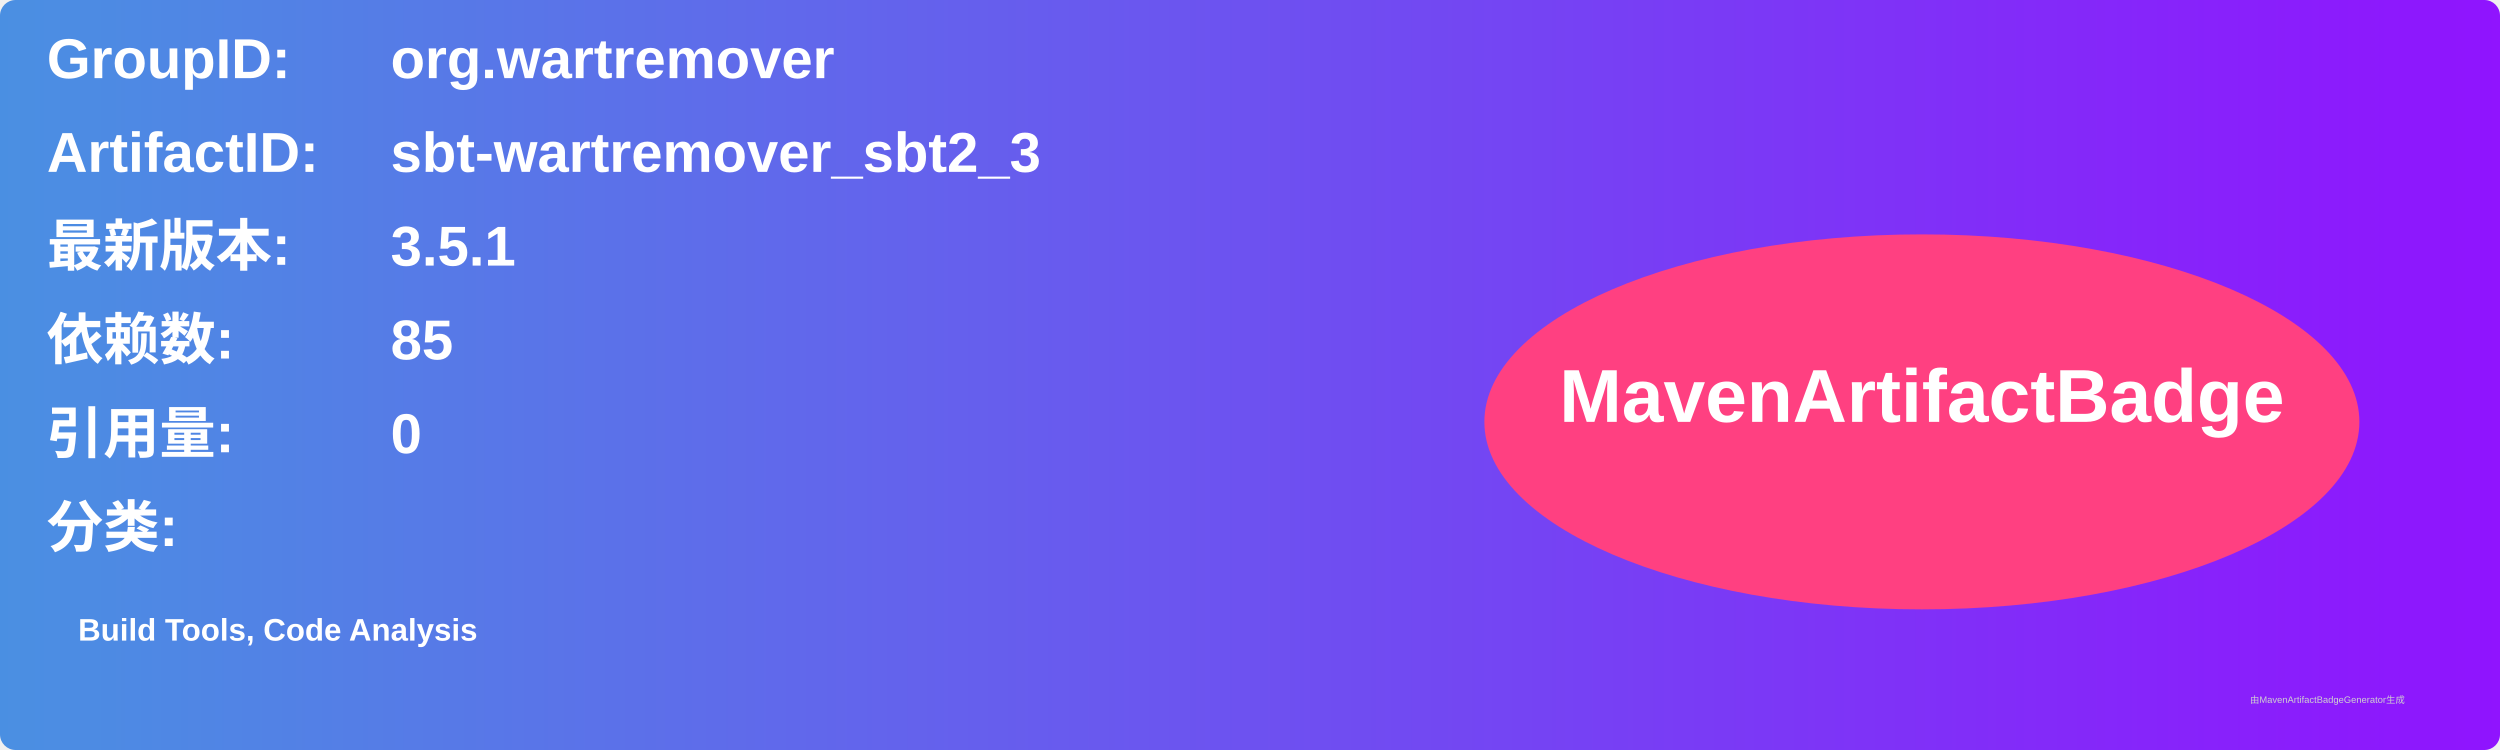
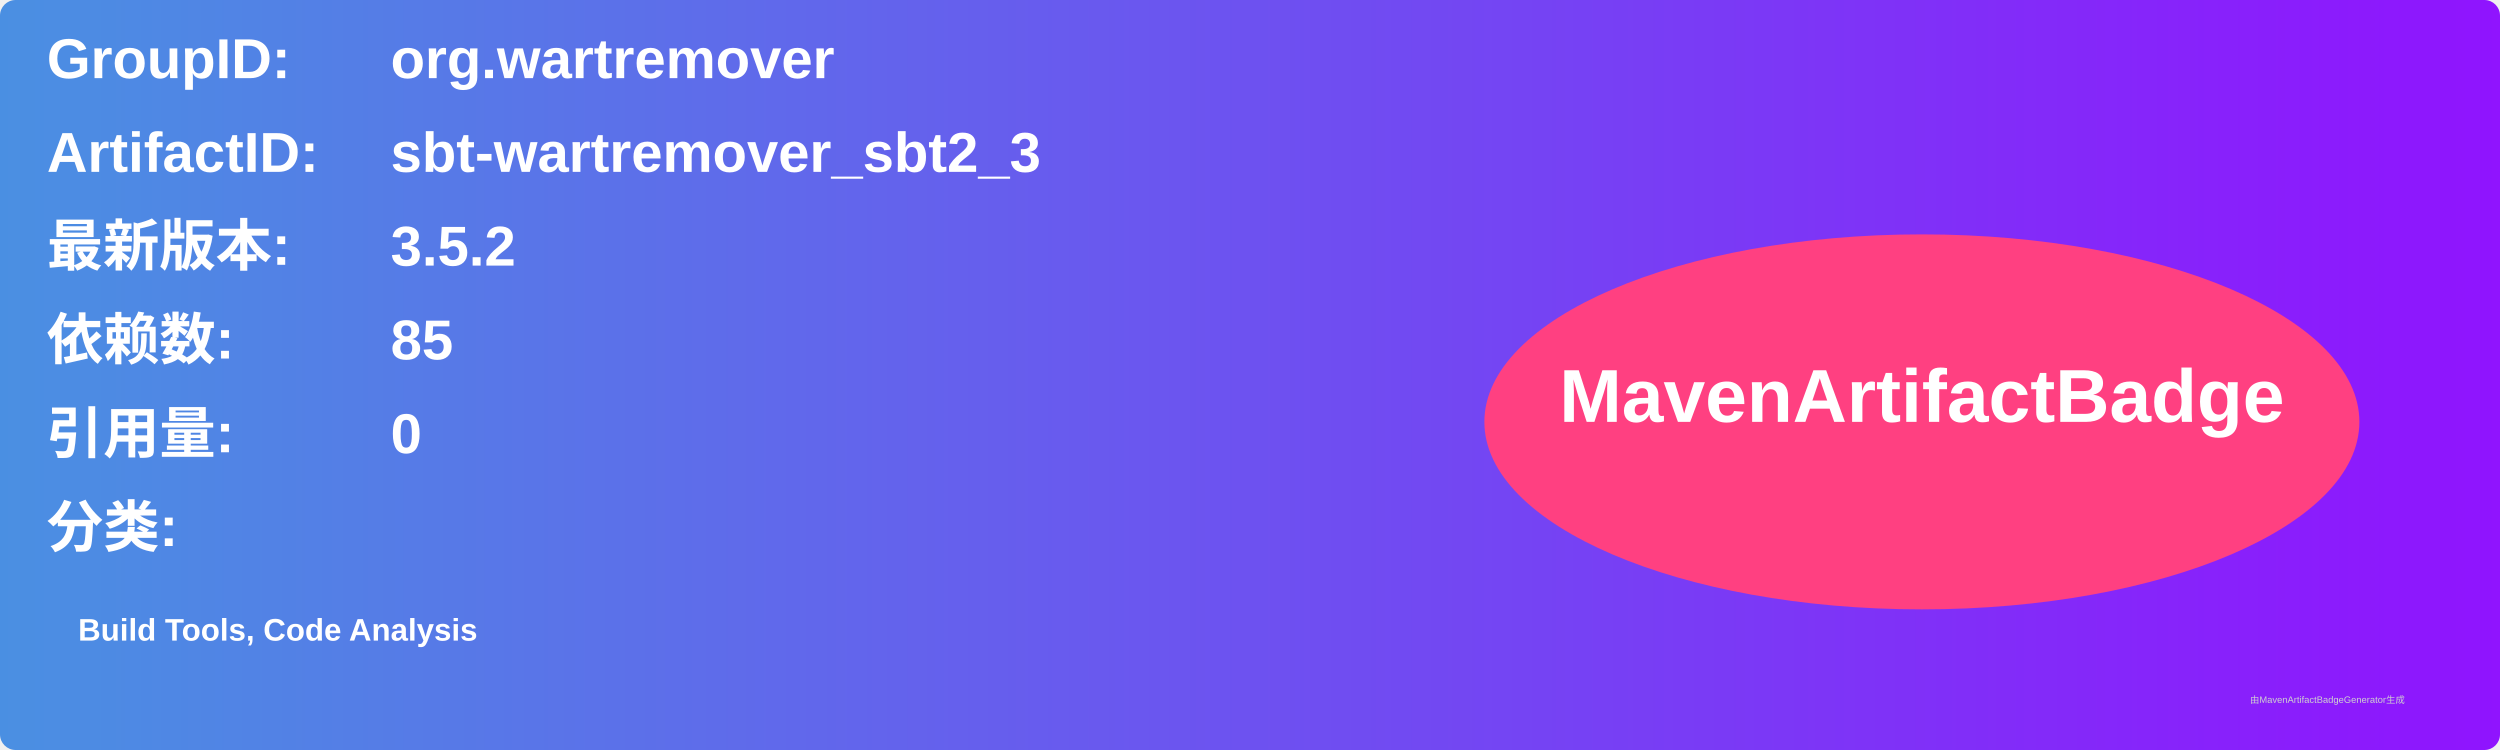
<svg xmlns="http://www.w3.org/2000/svg" width="800" height="240" viewBox="0 0 800 240">
  <linearGradient id="grad" x1="0%" y1="0%" x2="100%" y2="0%">
    <stop offset="0%" stop-color="#4a90e2" />
    <stop offset="100%" stop-color="#9013fe" />
  </linearGradient>
  <rect width="100%" height="100%" rx="5" ry="5" fill="url(#grad)" />
  <g transform="translate(15, 15)">
    <text x="0" y="10" font-family="Arial" font-size="18" fill="white" font-weight="bold" width="260">GroupID:</text>
    <text x="110" y="10" font-family="Arial" font-size="18" fill="white" font-weight="bold" width="460">org.wartremover</text>
    <text x="0" y="40" font-family="Arial" font-size="18" fill="white" font-weight="bold" width="260">ArtifactID:</text>
    <text x="110" y="40" font-family="Arial" font-size="18" fill="white" font-weight="bold" width="460">sbt-wartremover_sbt2_3</text>
    <text x="0" y="70" font-family="Arial" font-size="18" fill="white" font-weight="bold">最新版本:</text>
    <text x="110" y="70" font-family="Arial" font-size="18" fill="white" font-weight="bold">
-       <tspan font-weight="bold">3.5.1</tspan>
+       <tspan font-weight="bold">3.5.2</tspan>
    </text>
    <text x="0" y="100" font-family="Arial" font-size="18" fill="white" font-weight="bold">依赖数: </text>
    <text x="110" y="100" font-family="Arial" font-size="18" fill="white">
      <tspan font-weight="bold">85</tspan>
    </text>
    <text x="0" y="130" font-family="Arial" font-size="18" fill="white" font-weight="bold">引用量: </text>
    <text x="110" y="130" font-family="Arial" font-size="18" fill="white">
      <tspan font-weight="bold">0</tspan>
    </text>
    <text x="0" y="160" font-family="Arial" font-size="18" fill="white" font-weight="bold">分类:</text>
    <text x="10" y="190" font-family="Arial" font-size="10" fill="white">
      <tspan font-weight="bold">Build Tools, Code Analysis</tspan>
    </text>
    <ellipse cx="600" cy="120" rx="140" ry="60" fill="#ff4081" />
    <text x="600" y="120" text-anchor="middle" font-family="Arial" font-size="24" fill="white" font-weight="bold">MavenArtifactBadge</text>
  </g>
  <text x="720" y="225" font-family="Arial" font-size="3" fill="#d0d0d0">由MavenArtifactBadgeGenerator生成</text>
</svg>
